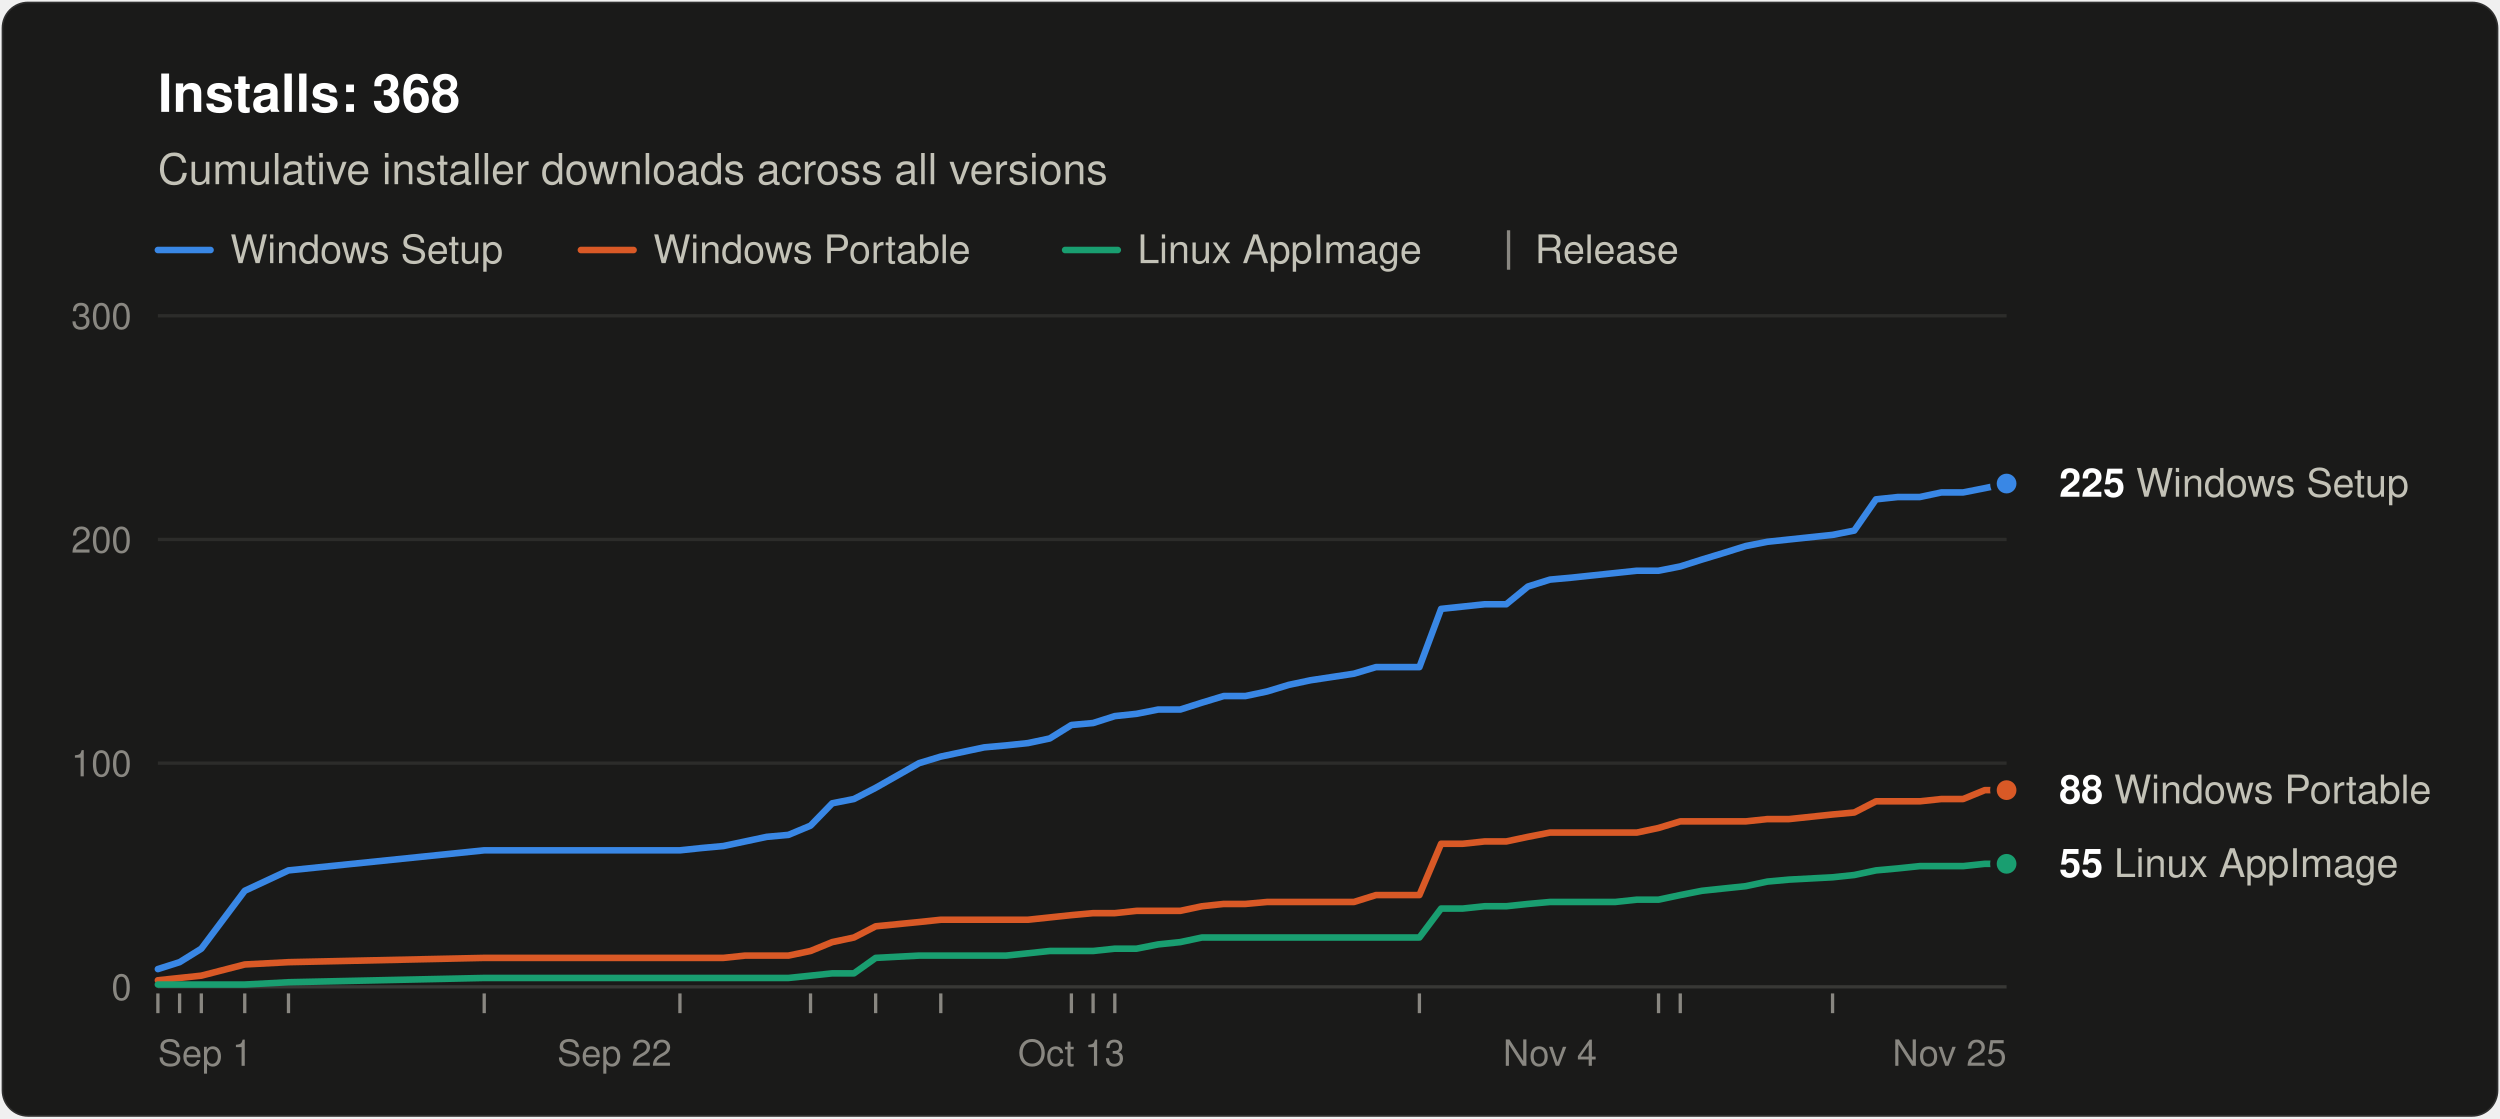
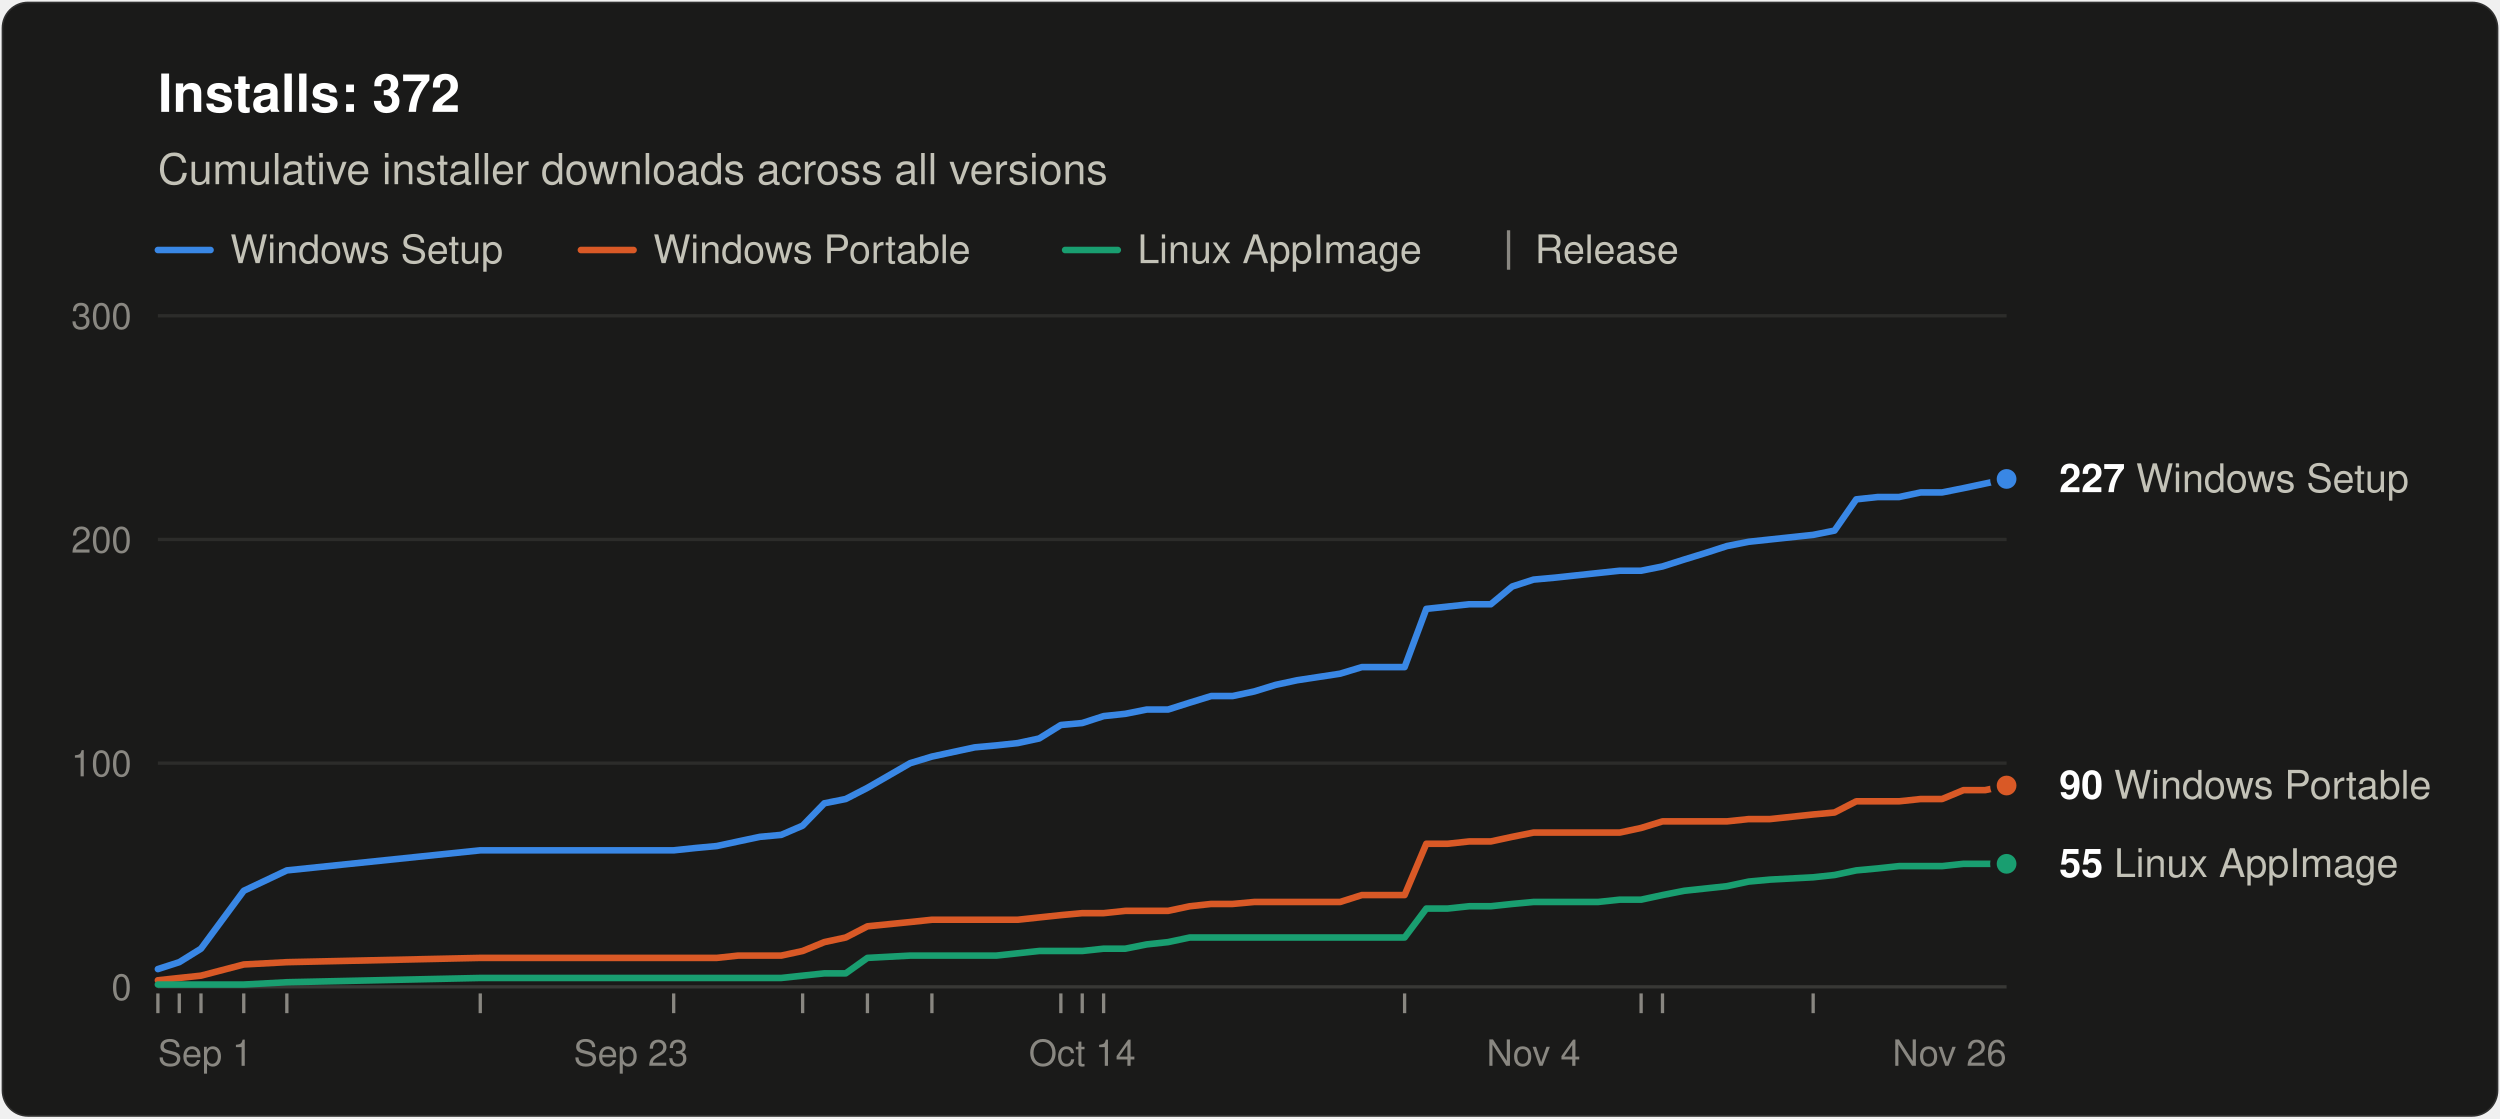
<svg xmlns="http://www.w3.org/2000/svg" width="760" height="340" viewBox="0 0 760 340" role="img" aria-labelledby="title desc" font-family="system-ui, -apple-system, &quot;Segoe UI&quot;, Helvetica, Arial, sans-serif">
  <rect x="0.5" y="0.5" width="759" height="339" rx="8" fill="#1a1a19" stroke="rgba(255,255,255,0.10)" />
-   <text x="48" y="34" font-size="16" font-weight="600" fill="#ffffff">Installs: 368</text>
+   <text x="48" y="34" font-size="16" font-weight="600" fill="#ffffff">Installs: 372</text>
  <text x="48" y="56" font-size="13" fill="#c3c2b7">Cumulative installer downloads across all versions</text>
  <line x1="48" y1="76" x2="64" y2="76" stroke="#3987e5" stroke-width="2" stroke-linecap="round" />
  <text x="70" y="80" font-size="12" fill="#c3c2b7">Windows Setup</text>
  <line x1="176.6" y1="76" x2="192.6" y2="76" stroke="#d95926" stroke-width="2" stroke-linecap="round" />
  <text x="198.6" y="80" font-size="12" fill="#c3c2b7">Windows Portable</text>
  <line x1="323.8" y1="76" x2="339.8" y2="76" stroke="#199e70" stroke-width="2" stroke-linecap="round" />
  <text x="345.8" y="80" font-size="12" fill="#c3c2b7">Linux AppImage</text>
  <line x1="458.6" y1="70" x2="458.6" y2="82" stroke="#898781" />
  <text x="466.6" y="80" font-size="12" fill="#c3c2b7">Release</text>
  <line x1="48" y1="300.0" x2="610" y2="300.0" stroke="#383835" />
  <text x="40" y="304.0" font-size="11" text-anchor="end" fill="#898781" style="font-variant-numeric: tabular-nums">0</text>
  <line x1="48" y1="232.0" x2="610" y2="232.0" stroke="#2c2c2a" />
  <text x="40" y="236.0" font-size="11" text-anchor="end" fill="#898781" style="font-variant-numeric: tabular-nums">100</text>
  <line x1="48" y1="164.0" x2="610" y2="164.0" stroke="#2c2c2a" />
  <text x="40" y="168.0" font-size="11" text-anchor="end" fill="#898781" style="font-variant-numeric: tabular-nums">200</text>
  <line x1="48" y1="96.0" x2="610" y2="96.0" stroke="#2c2c2a" />
  <text x="40" y="100.0" font-size="11" text-anchor="end" fill="#898781" style="font-variant-numeric: tabular-nums">300</text>
  <text x="48.0" y="324" font-size="11" text-anchor="start" fill="#898781">Sep 1</text>
-   <text x="186.8" y="324" font-size="11" text-anchor="middle" fill="#898781">Sep 22</text>
-   <text x="325.7" y="324" font-size="11" text-anchor="middle" fill="#898781">Oct 13</text>
-   <text x="471.2" y="324" font-size="11" text-anchor="middle" fill="#898781">Nov 4</text>
-   <text x="610.0" y="324" font-size="11" text-anchor="end" fill="#898781">Nov 25</text>
+   <text x="191.8" y="324" font-size="11" text-anchor="middle" fill="#898781">Sep 23</text>
+   <text x="329.0" y="324" font-size="11" text-anchor="middle" fill="#898781">Oct 14</text>
+   <text x="466.2" y="324" font-size="11" text-anchor="middle" fill="#898781">Nov 4</text>
+   <text x="610.0" y="324" font-size="11" text-anchor="end" fill="#898781">Nov 26</text>
  <line x1="48.0" y1="302" x2="48.0" y2="308" stroke="#898781" />
-   <line x1="54.6" y1="302" x2="54.6" y2="308" stroke="#898781" />
-   <line x1="61.2" y1="302" x2="61.2" y2="308" stroke="#898781" />
-   <line x1="74.4" y1="302" x2="74.4" y2="308" stroke="#898781" />
-   <line x1="87.7" y1="302" x2="87.7" y2="308" stroke="#898781" />
-   <line x1="147.2" y1="302" x2="147.2" y2="308" stroke="#898781" />
-   <line x1="206.7" y1="302" x2="206.7" y2="308" stroke="#898781" />
-   <line x1="246.4" y1="302" x2="246.4" y2="308" stroke="#898781" />
-   <line x1="266.2" y1="302" x2="266.2" y2="308" stroke="#898781" />
-   <line x1="286.0" y1="302" x2="286.0" y2="308" stroke="#898781" />
-   <line x1="325.7" y1="302" x2="325.7" y2="308" stroke="#898781" />
-   <line x1="332.3" y1="302" x2="332.3" y2="308" stroke="#898781" />
-   <line x1="338.9" y1="302" x2="338.9" y2="308" stroke="#898781" />
-   <line x1="431.5" y1="302" x2="431.5" y2="308" stroke="#898781" />
-   <line x1="504.2" y1="302" x2="504.2" y2="308" stroke="#898781" />
-   <line x1="510.8" y1="302" x2="510.8" y2="308" stroke="#898781" />
-   <line x1="557.1" y1="302" x2="557.1" y2="308" stroke="#898781" />
-   <polyline points="48.0,294.6 54.6,292.5 61.2,288.4 74.4,270.8 87.7,264.6 147.2,258.5 206.7,258.5 213.3,257.8 219.9,257.2 226.5,255.8 233.1,254.4 239.7,253.8 246.4,251.0 253.0,244.2 259.6,242.9 266.2,239.5 279.4,232.0 286.0,230.0 292.6,228.6 299.2,227.2 305.9,226.6 312.5,225.9 319.1,224.5 325.7,220.4 332.3,219.8 338.9,217.7 345.5,217.0 352.1,215.7 358.8,215.7 365.4,213.6 372.0,211.6 378.6,211.6 385.2,210.2 391.8,208.2 398.4,206.8 411.6,204.8 418.3,202.8 424.9,202.8 431.5,202.8 438.1,185.1 444.7,184.4 451.3,183.7 457.9,183.7 464.5,178.3 471.2,176.2 477.8,175.6 484.4,174.9 491.0,174.2 497.6,173.5 504.2,173.5 510.8,172.2 517.4,170.1 524.0,168.1 530.7,166.0 537.3,164.7 543.9,164.0 557.1,162.6 563.7,161.3 570.3,151.8 576.9,151.1 583.6,151.1 590.2,149.7 596.8,149.7 603.4,148.4 610.0,147.0" fill="none" stroke="#3987e5" stroke-width="2" stroke-linejoin="round" stroke-linecap="round" />
-   <polyline points="48.0,298.0 54.6,297.3 61.2,296.6 74.4,293.2 87.7,292.5 147.2,291.2 206.7,291.2 213.3,291.2 219.9,291.2 226.5,290.5 233.1,290.5 239.7,290.5 246.4,289.1 253.0,286.4 259.6,285.0 266.2,281.6 279.4,280.3 286.0,279.6 292.6,279.6 299.2,279.6 305.9,279.6 312.5,279.6 319.1,278.9 325.7,278.2 332.3,277.6 338.9,277.6 345.5,276.9 352.1,276.9 358.8,276.9 365.4,275.5 372.0,274.8 378.6,274.8 385.2,274.2 391.8,274.2 398.4,274.2 411.6,274.2 418.3,272.1 424.9,272.1 431.5,272.1 438.1,256.5 444.7,256.5 451.3,255.8 457.9,255.8 464.5,254.4 471.2,253.1 477.8,253.1 484.4,253.1 491.0,253.1 497.6,253.1 504.2,251.7 510.8,249.7 517.4,249.7 524.0,249.7 530.7,249.7 537.3,249.0 543.9,249.0 557.1,247.6 563.7,247.0 570.3,243.6 576.9,243.6 583.6,243.6 590.2,242.9 596.8,242.9 603.4,240.2 610.0,240.2" fill="none" stroke="#d95926" stroke-width="2" stroke-linejoin="round" stroke-linecap="round" />
-   <polyline points="48.0,299.3 54.6,299.3 61.2,299.3 74.4,299.3 87.7,298.6 147.2,297.3 206.7,297.3 213.3,297.3 219.9,297.3 226.5,297.3 233.1,297.3 239.7,297.3 246.4,296.6 253.0,295.9 259.6,295.9 266.2,291.2 279.4,290.5 286.0,290.5 292.6,290.5 299.2,290.5 305.9,290.5 312.5,289.8 319.1,289.1 325.7,289.1 332.3,289.1 338.9,288.4 345.5,288.4 352.1,287.1 358.8,286.4 365.4,285.0 372.0,285.0 378.6,285.0 385.2,285.0 391.8,285.0 398.4,285.0 411.6,285.0 418.3,285.0 424.9,285.0 431.5,285.0 438.1,276.2 444.7,276.2 451.3,275.5 457.9,275.5 464.5,274.8 471.2,274.2 477.8,274.2 484.4,274.2 491.0,274.2 497.6,273.5 504.2,273.5 510.8,272.1 517.4,270.8 524.0,270.1 530.7,269.4 537.3,268.0 543.9,267.4 557.1,266.7 563.7,266.0 570.3,264.6 576.9,264.0 583.6,263.3 590.2,263.3 596.8,263.3 603.4,262.6 610.0,262.6" fill="none" stroke="#199e70" stroke-width="2" stroke-linejoin="round" stroke-linecap="round" />
-   <circle cx="610.0" cy="147.0" r="4" fill="#3987e5" stroke="#1a1a19" stroke-width="2" />
-   <text x="626.0" y="151.0" font-size="12" fill="#c3c2b7">
-     <tspan font-weight="600" fill="#ffffff">225</tspan> Windows Setup</text>
-   <circle cx="610.0" cy="240.2" r="4" fill="#d95926" stroke="#1a1a19" stroke-width="2" />
-   <text x="626.0" y="244.2" font-size="12" fill="#c3c2b7">
-     <tspan font-weight="600" fill="#ffffff">88</tspan> Windows Portable</text>
+   <line x1="54.5" y1="302" x2="54.5" y2="308" stroke="#898781" />
+   <line x1="61.1" y1="302" x2="61.1" y2="308" stroke="#898781" />
+   <line x1="74.1" y1="302" x2="74.1" y2="308" stroke="#898781" />
+   <line x1="87.2" y1="302" x2="87.2" y2="308" stroke="#898781" />
+   <line x1="146.0" y1="302" x2="146.0" y2="308" stroke="#898781" />
+   <line x1="204.8" y1="302" x2="204.8" y2="308" stroke="#898781" />
+   <line x1="244.0" y1="302" x2="244.0" y2="308" stroke="#898781" />
+   <line x1="263.7" y1="302" x2="263.7" y2="308" stroke="#898781" />
+   <line x1="283.3" y1="302" x2="283.3" y2="308" stroke="#898781" />
+   <line x1="322.5" y1="302" x2="322.5" y2="308" stroke="#898781" />
+   <line x1="329.0" y1="302" x2="329.0" y2="308" stroke="#898781" />
+   <line x1="335.5" y1="302" x2="335.5" y2="308" stroke="#898781" />
+   <line x1="427.0" y1="302" x2="427.0" y2="308" stroke="#898781" />
+   <line x1="498.9" y1="302" x2="498.9" y2="308" stroke="#898781" />
+   <line x1="505.4" y1="302" x2="505.4" y2="308" stroke="#898781" />
+   <line x1="551.2" y1="302" x2="551.2" y2="308" stroke="#898781" />
+   <polyline points="48.0,294.6 54.5,292.5 61.1,288.4 74.1,270.8 87.2,264.6 146.0,258.5 204.8,258.5 211.4,257.8 217.9,257.2 224.4,255.8 231.0,254.4 237.5,253.8 244.0,251.0 250.6,244.2 257.1,242.9 263.7,239.5 276.7,232.0 283.3,230.0 289.8,228.6 296.3,227.2 302.9,226.6 309.4,225.9 315.9,224.5 322.5,220.4 329.0,219.8 335.5,217.7 342.1,217.0 348.6,215.7 355.1,215.7 361.7,213.6 368.2,211.6 374.7,211.6 381.3,210.2 387.8,208.2 394.3,206.8 407.4,204.8 414.0,202.8 420.5,202.8 427.0,202.8 433.6,185.1 440.1,184.4 446.6,183.7 453.2,183.7 459.7,178.3 466.2,176.2 472.8,175.6 479.3,174.9 485.8,174.2 492.4,173.5 498.9,173.5 505.4,172.2 512.0,170.1 518.5,168.1 525.0,166.0 531.6,164.7 538.1,164.0 551.2,162.6 557.7,161.3 564.3,151.8 570.8,151.1 577.3,151.1 583.9,149.7 590.4,149.7 596.9,148.4 603.5,147.0 610.0,145.6" fill="none" stroke="#3987e5" stroke-width="2" stroke-linejoin="round" stroke-linecap="round" />
+   <polyline points="48.0,298.0 54.5,297.3 61.1,296.6 74.1,293.2 87.2,292.5 146.0,291.2 204.8,291.2 211.4,291.2 217.9,291.2 224.4,290.5 231.0,290.5 237.5,290.5 244.0,289.1 250.6,286.4 257.1,285.0 263.7,281.6 276.7,280.3 283.3,279.6 289.8,279.6 296.3,279.6 302.9,279.6 309.4,279.6 315.9,278.9 322.5,278.2 329.0,277.6 335.5,277.6 342.1,276.9 348.6,276.9 355.1,276.9 361.7,275.5 368.2,274.8 374.7,274.8 381.3,274.2 387.8,274.2 394.3,274.2 407.4,274.2 414.0,272.1 420.5,272.1 427.0,272.1 433.6,256.5 440.1,256.5 446.6,255.8 453.2,255.8 459.7,254.4 466.2,253.1 472.8,253.1 479.3,253.1 485.8,253.1 492.4,253.1 498.9,251.7 505.4,249.7 512.0,249.7 518.5,249.7 525.0,249.7 531.6,249.0 538.1,249.0 551.2,247.6 557.7,247.0 564.3,243.6 570.8,243.6 577.3,243.6 583.9,242.9 590.4,242.9 596.9,240.2 603.5,240.2 610.0,238.8" fill="none" stroke="#d95926" stroke-width="2" stroke-linejoin="round" stroke-linecap="round" />
+   <polyline points="48.0,299.3 54.5,299.3 61.1,299.3 74.1,299.3 87.2,298.6 146.0,297.3 204.8,297.3 211.4,297.3 217.9,297.3 224.4,297.3 231.0,297.3 237.5,297.3 244.0,296.6 250.6,295.9 257.1,295.9 263.7,291.2 276.7,290.5 283.3,290.5 289.8,290.5 296.3,290.5 302.9,290.5 309.4,289.8 315.9,289.1 322.5,289.1 329.0,289.1 335.5,288.4 342.1,288.4 348.6,287.1 355.1,286.4 361.7,285.0 368.2,285.0 374.7,285.0 381.3,285.0 387.8,285.0 394.3,285.0 407.4,285.0 414.0,285.0 420.5,285.0 427.0,285.0 433.6,276.2 440.1,276.2 446.6,275.5 453.2,275.5 459.7,274.8 466.2,274.2 472.8,274.2 479.3,274.2 485.8,274.2 492.4,273.5 498.9,273.5 505.4,272.1 512.0,270.8 518.5,270.1 525.0,269.4 531.6,268.0 538.1,267.4 551.2,266.7 557.7,266.0 564.3,264.6 570.8,264.0 577.3,263.3 583.9,263.3 590.4,263.3 596.9,262.6 603.5,262.6 610.0,262.6" fill="none" stroke="#199e70" stroke-width="2" stroke-linejoin="round" stroke-linecap="round" />
+   <circle cx="610.0" cy="145.6" r="4" fill="#3987e5" stroke="#1a1a19" stroke-width="2" />
+   <text x="626.0" y="149.6" font-size="12" fill="#c3c2b7">
+     <tspan font-weight="600" fill="#ffffff">227</tspan> Windows Setup</text>
+   <circle cx="610.0" cy="238.8" r="4" fill="#d95926" stroke="#1a1a19" stroke-width="2" />
+   <text x="626.0" y="242.8" font-size="12" fill="#c3c2b7">
+     <tspan font-weight="600" fill="#ffffff">90</tspan> Windows Portable</text>
  <circle cx="610.0" cy="262.6" r="4" fill="#199e70" stroke="#1a1a19" stroke-width="2" />
  <text x="626.0" y="266.6" font-size="12" fill="#c3c2b7">
    <tspan font-weight="600" fill="#ffffff">55</tspan> Linux AppImage</text>
</svg>
